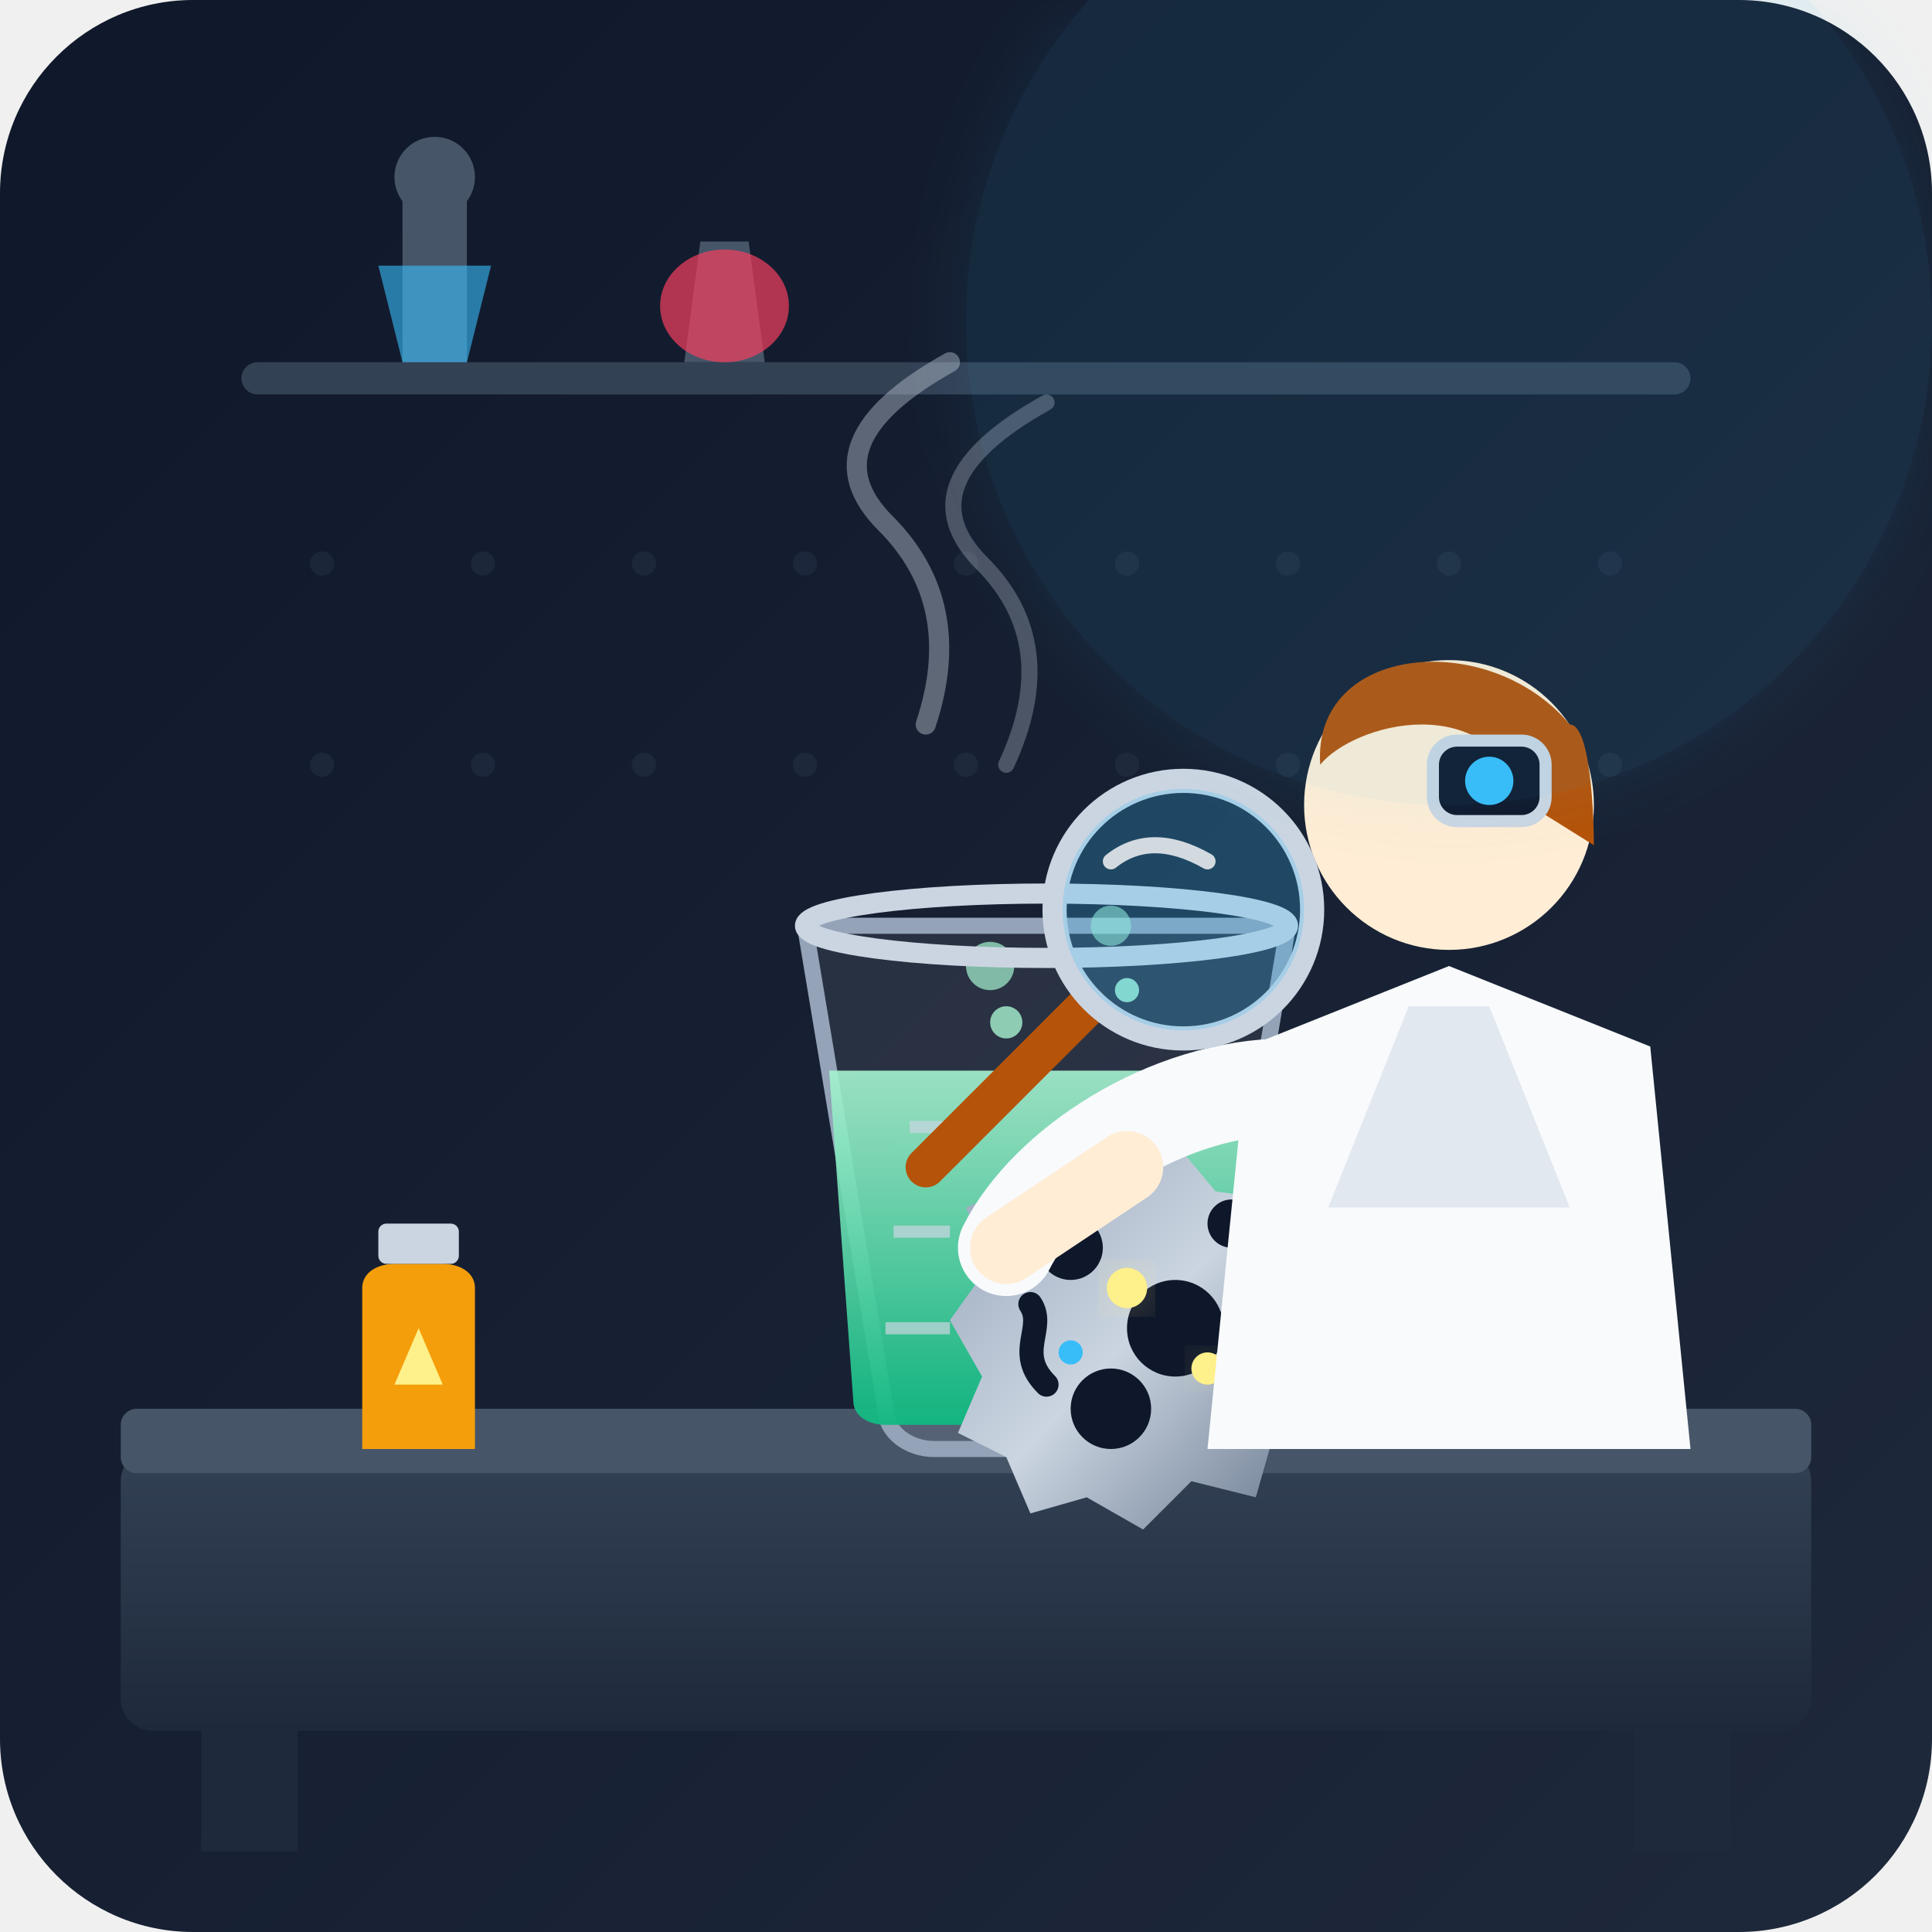
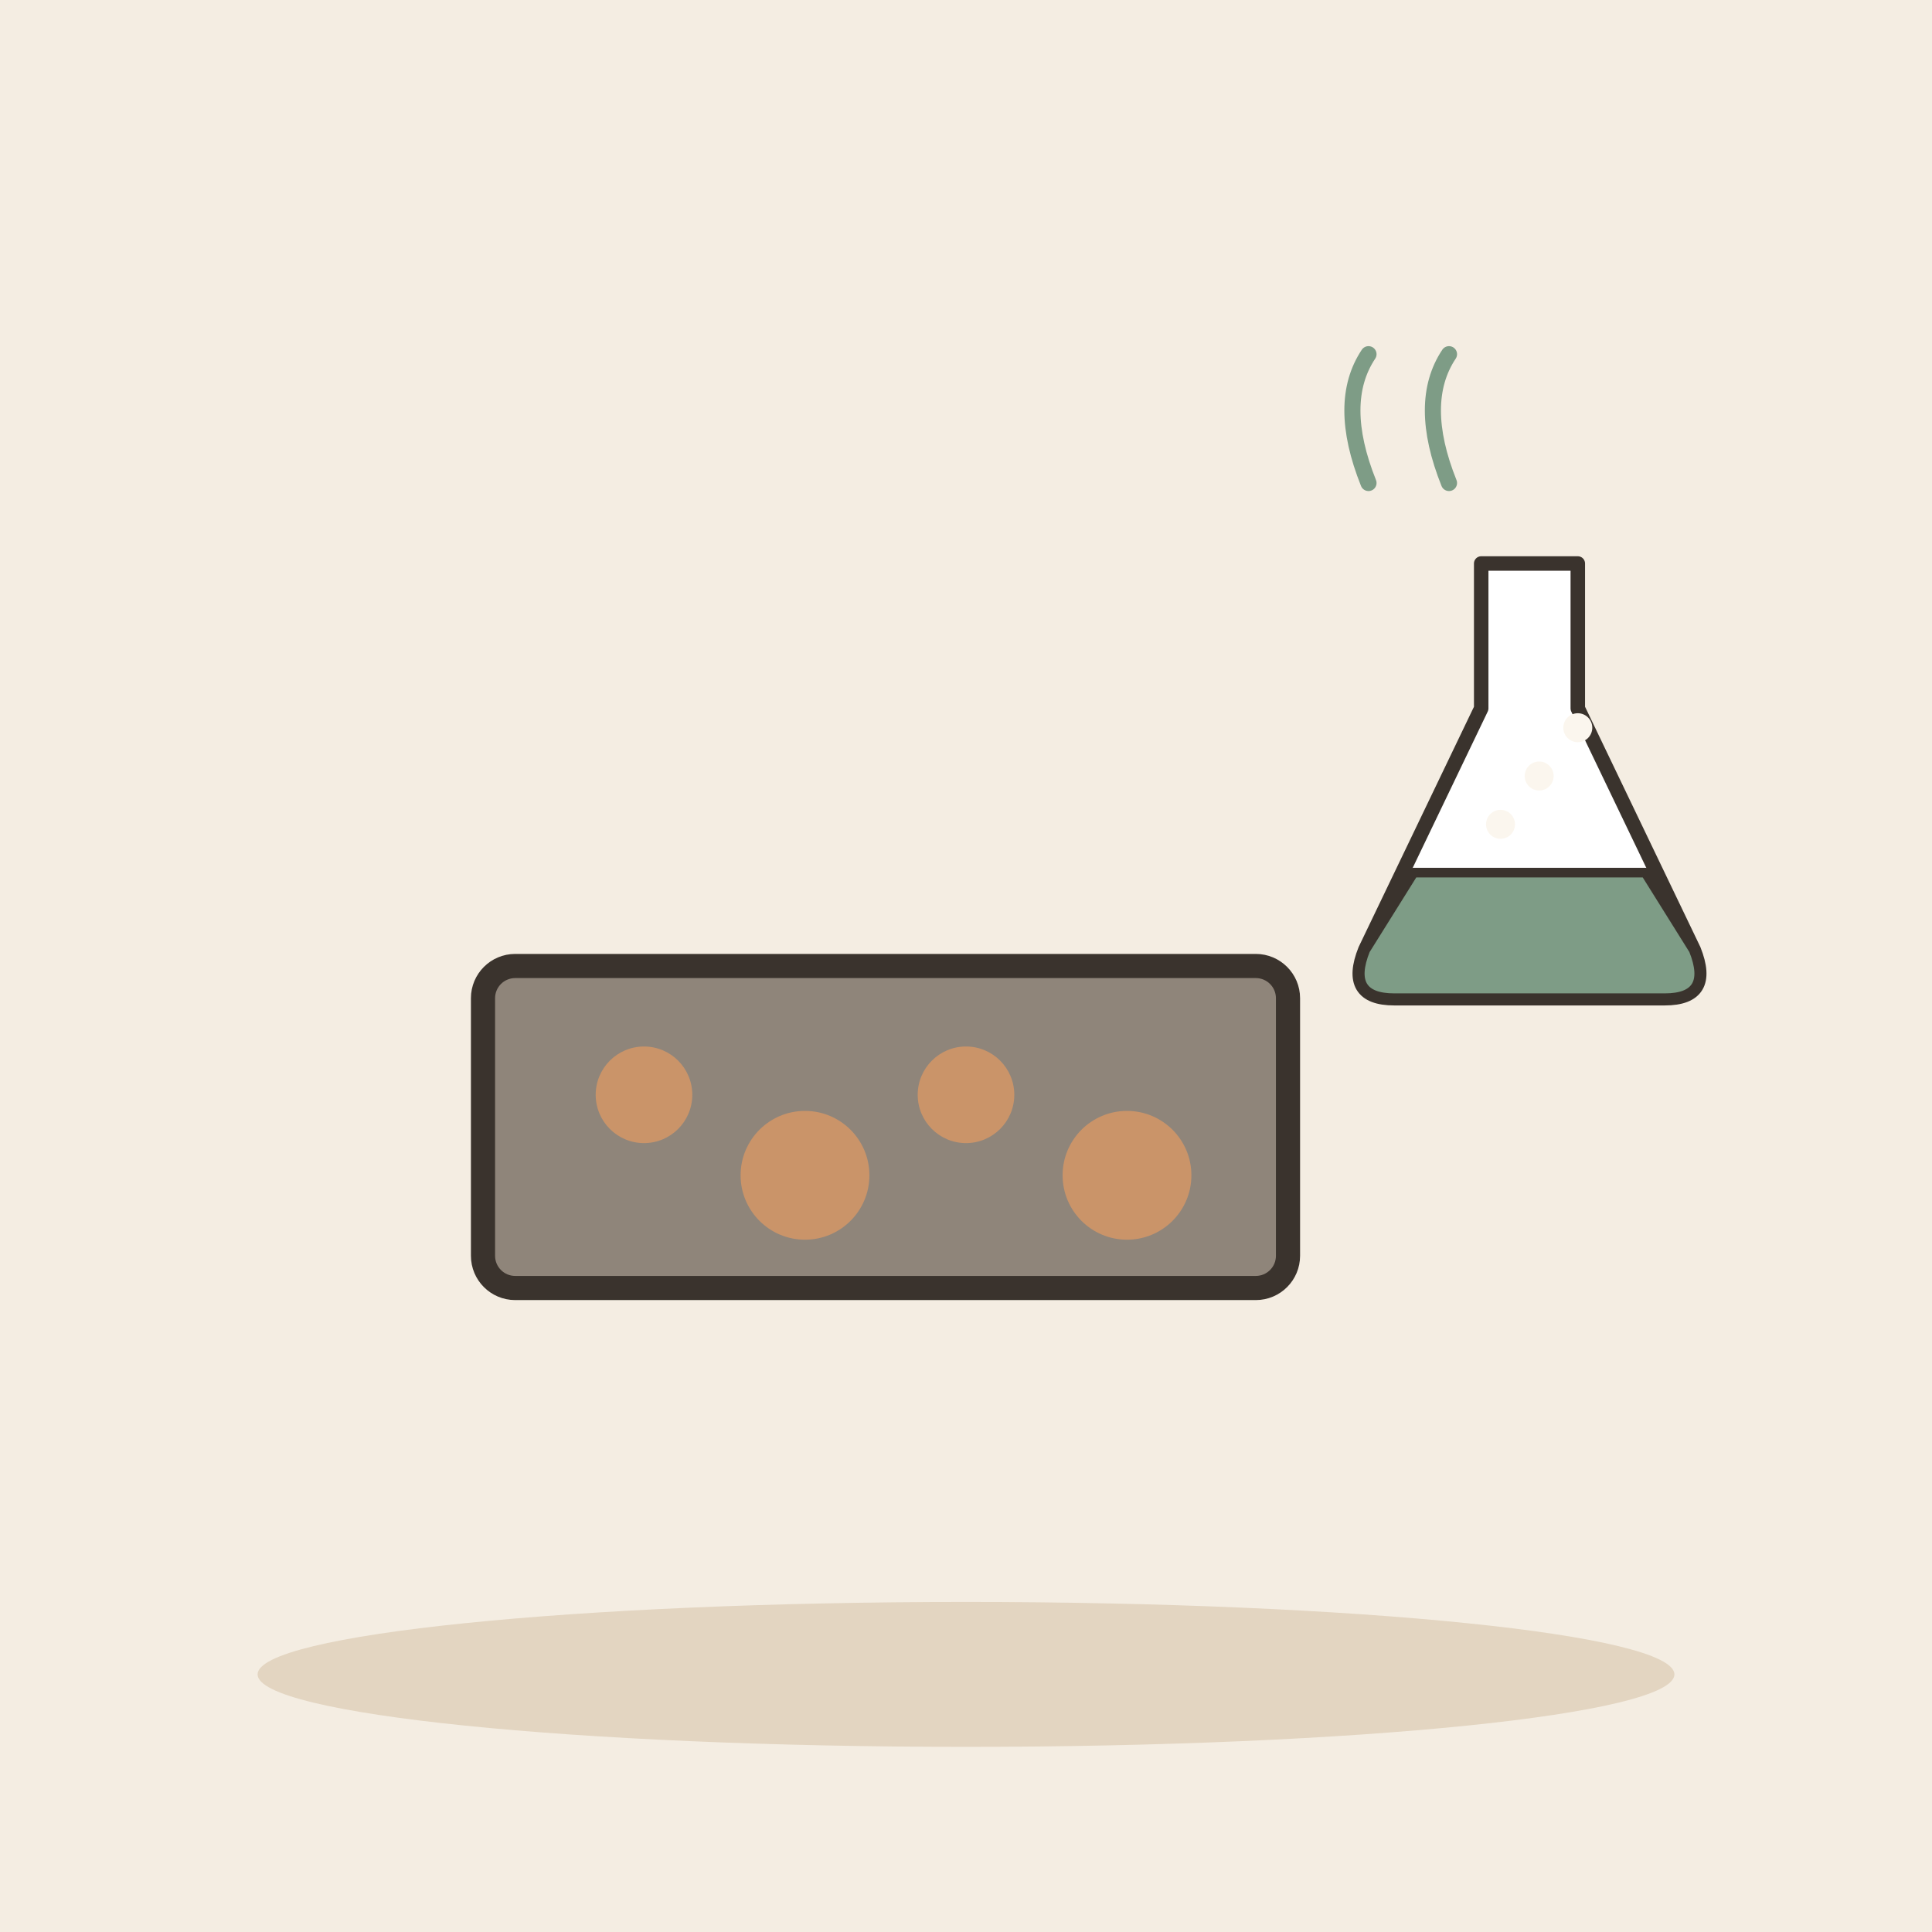
- <svg xmlns="http://www.w3.org/2000/svg" width="240" height="240" viewBox="0 0 240 240">
-   <defs>
-     <linearGradient id="bg-grad" x1="0%" y1="0%" x2="100%" y2="100%">
-       <stop offset="0%" stop-color="#0f172a" />
-       <stop offset="100%" stop-color="#1e293b" />
-     </linearGradient>
-     <linearGradient id="table-grad" x1="0%" y1="0%" x2="0%" y2="100%">
-       <stop offset="0%" stop-color="#334155" />
-       <stop offset="100%" stop-color="#1e293b" />
-     </linearGradient>
-     <linearGradient id="acid-grad" x1="0%" y1="0%" x2="0%" y2="100%">
-       <stop offset="0%" stop-color="#a7f3d0" stop-opacity="0.9" />
-       <stop offset="100%" stop-color="#10b981" stop-opacity="0.95" />
-     </linearGradient>
-     <linearGradient id="metal-grad" x1="0%" y1="0%" x2="100%" y2="100%">
-       <stop offset="0%" stop-color="#94a3b8" />
-       <stop offset="50%" stop-color="#cbd5e1" />
-       <stop offset="100%" stop-color="#64748b" />
-     </linearGradient>
-     <filter id="glow" x="-20%" y="-20%" width="140%" height="140%">
-       <feGaussianBlur stdDeviation="4" result="blur" />
-       <feComposite in="SourceGraphic" in2="blur" operator="over" />
-     </filter>
-   </defs>
-   <rect width="240" height="240" rx="24" fill="url(#bg-grad)" />
-   <rect x="30" y="45" width="180" height="4" rx="2" fill="#334155" />
-   <path d="M50 45 L50 25 L58 25 L58 45 Z" fill="#475569" />
-   <circle cx="54" cy="22" r="5" fill="#475569" />
-   <path d="M47 33 L61 33 L58 45 L50 45 Z" fill="#38bdf8" opacity="0.6" />
-   <path d="M85 45 L87 30 L93 30 L95 45 Z" fill="#475569" />
-   <ellipse cx="90" cy="38" rx="8" ry="7" fill="#f43f5e" opacity="0.7" />
-   <g fill="#334155" opacity="0.3">
-     <circle cx="40" cy="70" r="1.5" />
-     <circle cx="60" cy="70" r="1.5" />
-     <circle cx="80" cy="70" r="1.5" />
-     <circle cx="100" cy="70" r="1.5" />
-     <circle cx="120" cy="70" r="1.5" />
-     <circle cx="140" cy="70" r="1.5" />
-     <circle cx="160" cy="70" r="1.5" />
-     <circle cx="180" cy="70" r="1.5" />
-     <circle cx="200" cy="70" r="1.5" />
-     <circle cx="40" cy="95" r="1.5" />
-     <circle cx="60" cy="95" r="1.5" />
-     <circle cx="80" cy="95" r="1.5" />
-     <circle cx="100" cy="95" r="1.5" />
-     <circle cx="120" cy="95" r="1.5" />
-     <circle cx="140" cy="95" r="1.5" />
-     <circle cx="160" cy="95" r="1.5" />
-     <circle cx="180" cy="95" r="1.5" />
-     <circle cx="200" cy="95" r="1.5" />
+ <svg xmlns="http://www.w3.org/2000/svg" viewBox="0 0 240 240" data-style="editorial">
+   <rect width="240" height="240" fill="#F4EDE2" />
+   <ellipse cx="120" cy="208" rx="88" ry="9" fill="#E3D5C1" />
+   <g transform="translate(110 140)">
+     <rect x="-50" y="-20" width="100" height="40" rx="4" fill="#8F857A" stroke="#3A332D" stroke-width="3" stroke-linecap="round" stroke-linejoin="round" />
+     <circle cx="-30" cy="-4" r="6" fill="#E39A62" opacity="0.7" />
+     <circle cx="-10" cy="6" r="8" fill="#E39A62" opacity="0.7" />
+     <circle cx="10" cy="-4" r="6" fill="#E39A62" opacity="0.7" />
+     <circle cx="30" cy="6" r="8" fill="#E39A62" opacity="0.7" />
  </g>
-   <rect x="15" y="180" width="210" height="35" rx="4" fill="url(#table-grad)" />
-   <rect x="15" y="175" width="210" height="8" rx="2" fill="#475569" />
-   <rect x="25" y="215" width="12" height="15" fill="#1e293b" />
-   <rect x="203" y="215" width="12" height="15" fill="#1e293b" />
-   <g transform="translate(100, 105)">
-     <path d="M 0 10 L 10 70 C 10 73, 13 75, 16 75 L 44 75 C 47 75, 50 73, 50 70 L 60 10 Z" fill="#ffffff" fill-opacity="0.08" stroke="#94a3b8" stroke-width="2" stroke-linejoin="round" />
-     <path d="M 3 28 L 57 28 L 54 69 C 54 71, 52 72, 50 72 L 10 72 C 8 72, 6 71, 6 69 Z" fill="url(#acid-grad)" />
-     <g transform="translate(18, 35)">
-       <path d="M15 0 L21 5 L28 2 L33 8 L40 9 L41 16 L47 21 L43 28 L47 35 L40 39 L38 46 L30 44 L24 50 L17 46 L10 48 L7 41 L1 38 L4 31 L0 24 L5 17 L2 10 L9 7 Z" fill="url(#metal-grad)" />
-       <circle cx="15" cy="15" r="4" fill="#0f172a" />
-       <circle cx="28" cy="25" r="6" fill="#0f172a" />
-       <circle cx="35" cy="12" r="3" fill="#0f172a" />
-       <circle cx="20" cy="35" r="5" fill="#0f172a" />
-       <path d="M10 22 C12 25, 8 28, 12 32" stroke="#0f172a" stroke-width="3" stroke-linecap="round" />
-       <circle cx="22" cy="20" r="2.5" fill="#fef08a" filter="url(#glow)" />
-       <circle cx="32" cy="30" r="2" fill="#fef08a" filter="url(#glow)" />
-       <circle cx="15" cy="28" r="1.5" fill="#38bdf8" />
-     </g>
-     <circle cx="25" cy="22" r="2" fill="#a7f3d0" opacity="0.8" />
-     <circle cx="23" cy="15" r="3" fill="#a7f3d0" opacity="0.7" />
-     <circle cx="40" cy="18" r="1.5" fill="#a7f3d0" opacity="0.9" />
-     <circle cx="38" cy="10" r="2.5" fill="#a7f3d0" opacity="0.6" />
-     <ellipse cx="30" cy="10" rx="30" ry="4" fill="none" stroke="#cbd5e1" stroke-width="2.5" />
-     <line x1="13" y1="35" x2="18" y2="35" stroke="#cbd5e1" stroke-width="1.5" opacity="0.7" />
-     <line x1="11" y1="48" x2="18" y2="48" stroke="#cbd5e1" stroke-width="1.5" opacity="0.7" />
-     <line x1="10" y1="60" x2="18" y2="60" stroke="#cbd5e1" stroke-width="1.5" opacity="0.7" />
+   <g transform="translate(190 100) scale(0.6 0.6)">
+     <path d="M-10 -50L10 -50L10 -20L34 30Q38 40 28 40L-28 40Q-38 40 -34 30L-10 -20Z" fill="#FFFFFF" stroke="#3A332D" stroke-width="3" stroke-linecap="round" stroke-linejoin="round" />
+     <path d="M-24 14L24 14L34 30Q38 40 28 40L-28 40Q-38 40 -34 30Z" fill="#7E9C86" stroke="#3A332D" stroke-width="2" stroke-linecap="round" stroke-linejoin="round" />
+     <circle cx="-6" cy="4" r="3" fill="#FBF6EE" />
+     <circle cx="2" cy="-6" r="3" fill="#FBF6EE" />
+     <circle cx="10" cy="-16" r="3" fill="#FBF6EE" />
  </g>
-   <path d="M 165 180 C 165 140, 195 140, 195 180 Z" fill="#38bdf8" />
-   <path d="M 150 180 L 155 130 L 180 120 L 205 130 L 210 180 Z" fill="#f8fafc" />
-   <path d="M 175 125 L 165 150 L 195 150 L 185 125 Z" fill="#e2e8f0" />
-   <circle cx="180" cy="100" r="18" fill="#ffedd5" />
-   <path d="M 164 95 C 163 80, 185 78, 195 90 C 198 90, 198 105, 198 105 L 190 100 C 185 85, 168 90, 164 95 Z" fill="#b45309" />
-   <rect x="178" y="92" width="14" height="10" rx="3" fill="#0f172a" stroke="#cbd5e1" stroke-width="1.5" />
-   <circle cx="185" cy="97" r="3" fill="#38bdf8" />
-   <path d="M 160 135 C 145 135, 130 145, 125 155" fill="none" stroke="#f8fafc" stroke-width="12" stroke-linecap="round" />
-   <path d="M 125 155 L 140 145" fill="none" stroke="#ffedd5" stroke-width="9" stroke-linecap="round" />
-   <g transform="translate(135, 125)">
-     <line x1="0" y1="0" x2="-20" y2="20" stroke="#b45309" stroke-width="5" stroke-linecap="round" />
-     <circle cx="12" cy="-12" r="16" fill="none" stroke="#cbd5e1" stroke-width="3" />
-     <circle cx="12" cy="-12" r="15" fill="#38bdf8" fill-opacity="0.25" />
-     <path d="M 3 -18 Q 8 -22 15 -18" fill="none" stroke="#ffffff" stroke-width="2" stroke-linecap="round" opacity="0.8" />
-   </g>
-   <path d="M 45 180 L 45 160 C 45 158, 47 157, 49 157 L 55 157 C 57 157, 59 158, 59 160 L 59 180 Z" fill="#f59e0b" />
-   <rect x="47" y="152" width="10" height="5" rx="1" fill="#cbd5e1" />
-   <polygon points="52,165 49,172 55,172" fill="#fef08a" />
-   <path d="M 115 90 Q 120 75, 110 65 T 118 45" fill="none" stroke="#cbd5e1" stroke-width="2.5" stroke-linecap="round" opacity="0.4" />
-   <path d="M 125 95 Q 132 80, 122 70 T 130 50" fill="none" stroke="#cbd5e1" stroke-width="2" stroke-linecap="round" opacity="0.3" />
-   <circle cx="180" cy="40" r="60" fill="#38bdf8" filter="url(#glow)" opacity="0.08" />
+   <path d="M170 60q-4 -10 0 -16" fill="none" stroke="#7E9C86" stroke-width="2" stroke-linecap="round" stroke-linejoin="round" />
+   <path d="M180 60q-4 -10 0 -16" fill="none" stroke="#7E9C86" stroke-width="2" stroke-linecap="round" stroke-linejoin="round" />
</svg>
